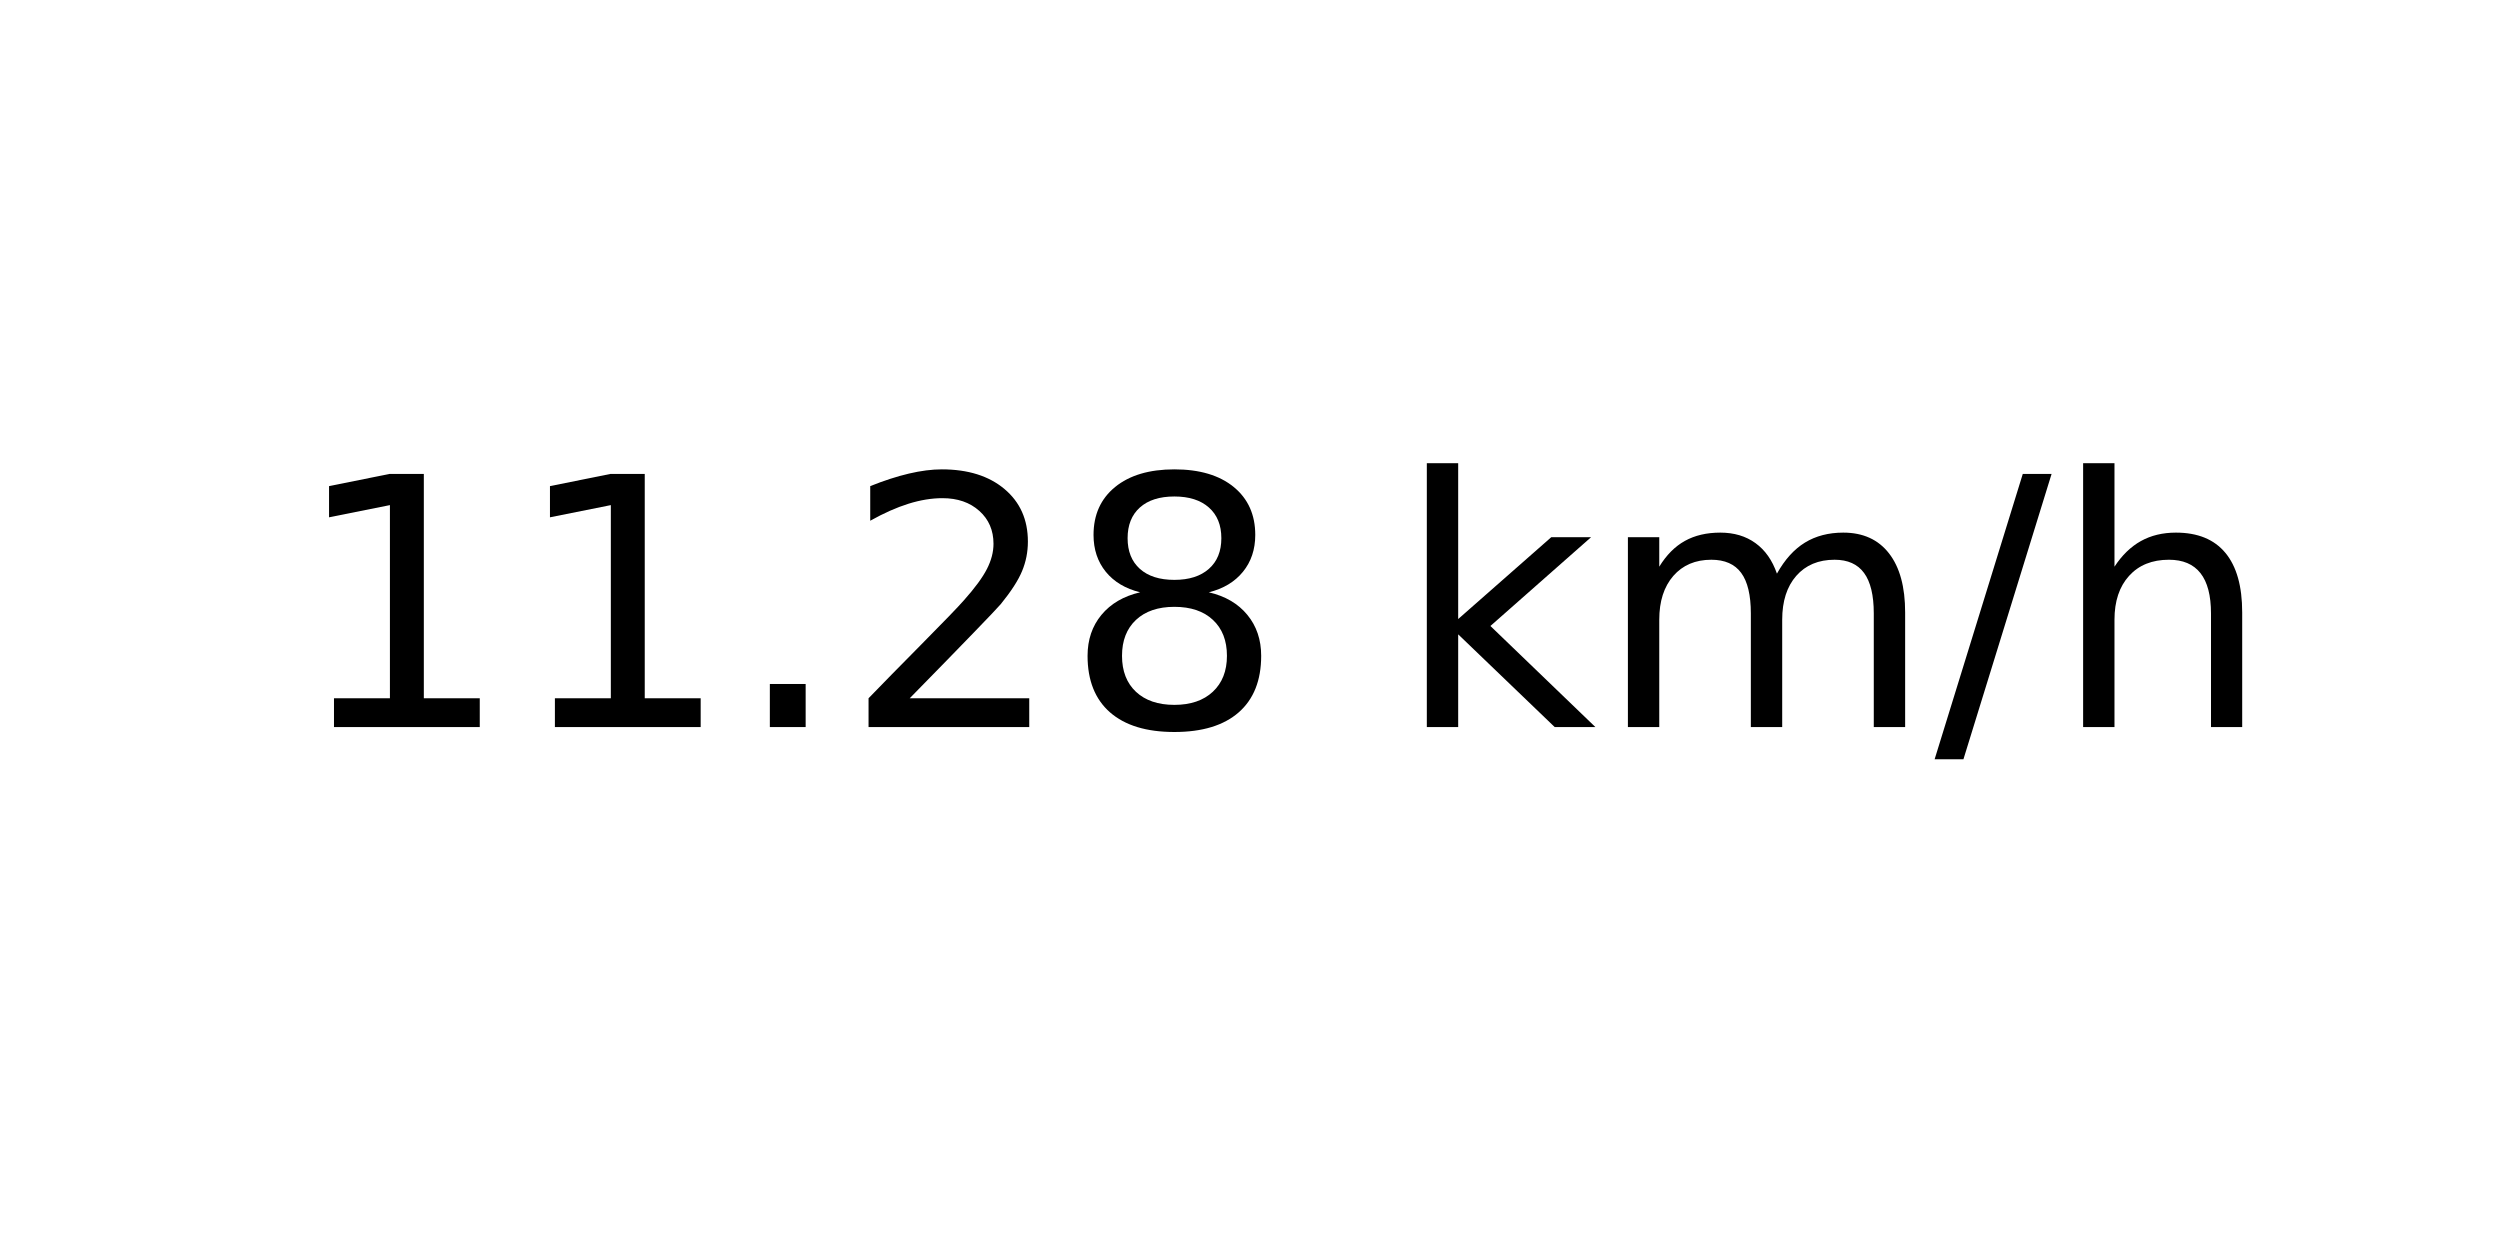
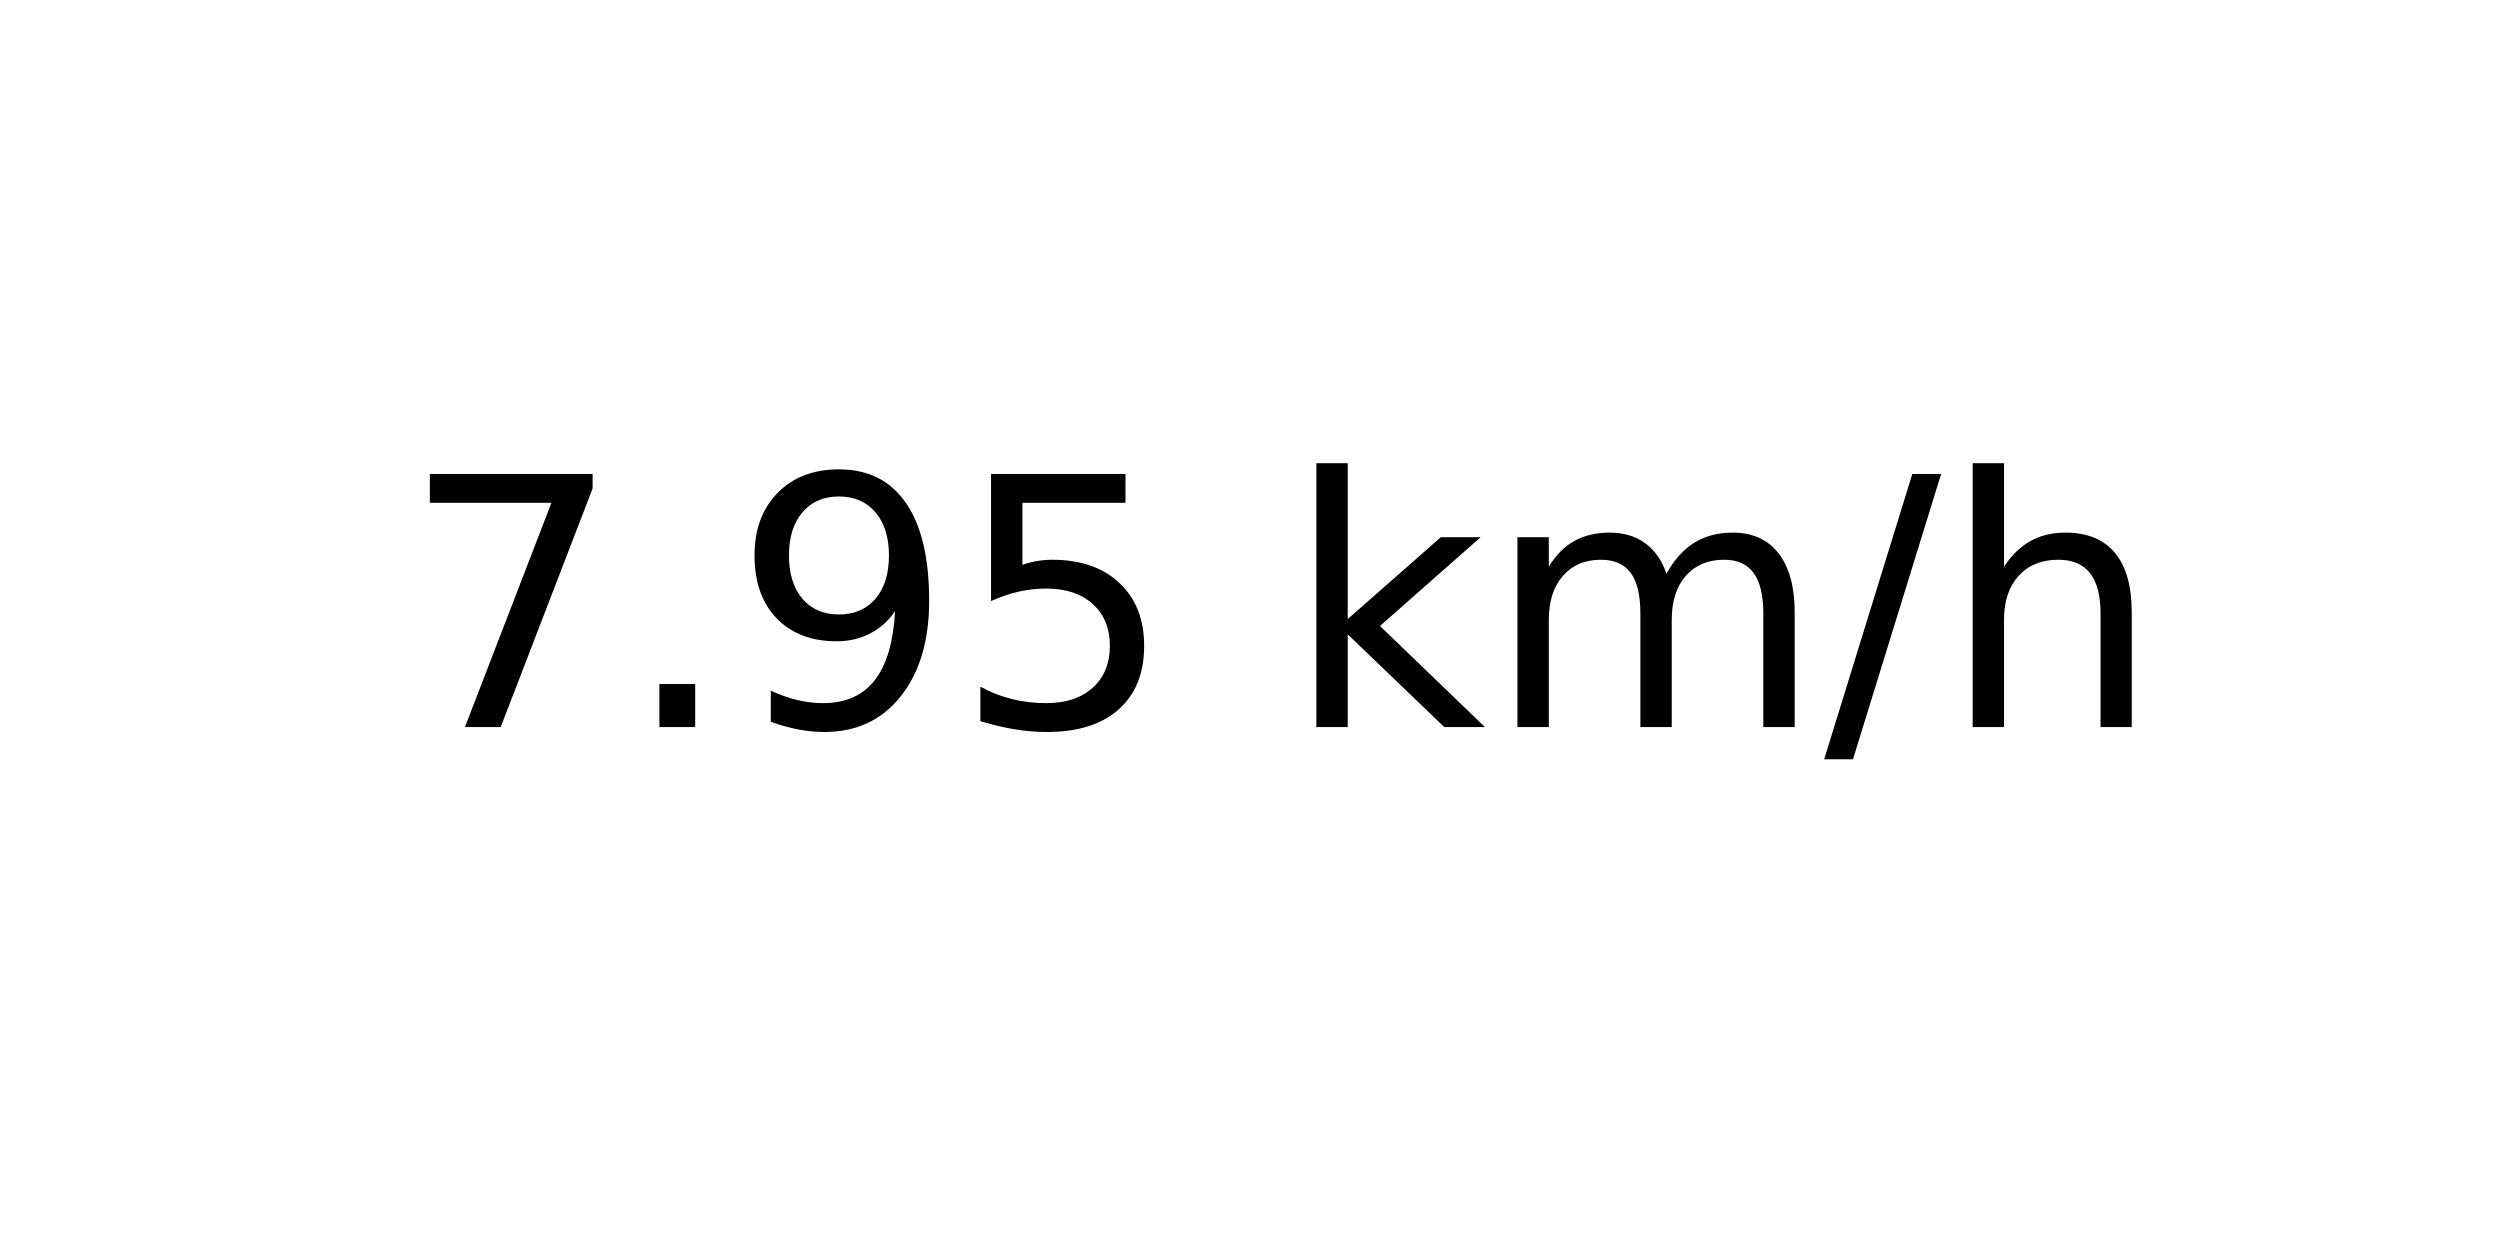
<svg xmlns="http://www.w3.org/2000/svg" xmlns:xlink="http://www.w3.org/1999/xlink" width="72pt" height="36pt" viewBox="0 0 72 36" version="1.1">
  <defs>
    <style type="text/css">*{stroke-linejoin: round; stroke-linecap: butt}</style>
  </defs>
  <g id="figure_1">
    <g id="axes_1">
      <g id="text_1">
-         <g transform="translate(8.378125 20.93937) scale(0.1 -0.1)">
+         <g transform="translate(11.55937 20.93937) scale(0.1 -0.1)">
          <defs>
-             <path id="DejaVuSans-31" d="M 794 531  L 1825 531  L 1825 4091  L 703 3866  L 703 4441  L 1819 4666  L 2450 4666  L 2450 531  L 3481 531  L 3481 0  L 794 0  L 794 531  z " transform="scale(0.015625)" />
+             <path id="DejaVuSans-37" d="M 525 4666  L 3525 4666  L 3525 4397  L 1831 0  L 1172 0  L 2766 4134  L 525 4134  L 525 4666  z " transform="scale(0.015625)" />
            <path id="DejaVuSans-2e" d="M 684 794  L 1344 794  L 1344 0  L 684 0  L 684 794  z " transform="scale(0.015625)" />
-             <path id="DejaVuSans-32" d="M 1228 531  L 3431 531  L 3431 0  L 469 0  L 469 531  Q 828 903 1448 1529  Q 2069 2156 2228 2338  Q 2531 2678 2651 2914  Q 2772 3150 2772 3378  Q 2772 3750 2511 3984  Q 2250 4219 1831 4219  Q 1534 4219 1204 4116  Q 875 4013 500 3803  L 500 4441  Q 881 4594 1212 4672  Q 1544 4750 1819 4750  Q 2544 4750 2975 4387  Q 3406 4025 3406 3419  Q 3406 3131 3298 2873  Q 3191 2616 2906 2266  Q 2828 2175 2409 1742  Q 1991 1309 1228 531  z " transform="scale(0.015625)" />
-             <path id="DejaVuSans-38" d="M 2034 2216  Q 1584 2216 1326 1975  Q 1069 1734 1069 1313  Q 1069 891 1326 650  Q 1584 409 2034 409  Q 2484 409 2743 651  Q 3003 894 3003 1313  Q 3003 1734 2745 1975  Q 2488 2216 2034 2216  z M 1403 2484  Q 997 2584 770 2862  Q 544 3141 544 3541  Q 544 4100 942 4425  Q 1341 4750 2034 4750  Q 2731 4750 3128 4425  Q 3525 4100 3525 3541  Q 3525 3141 3298 2862  Q 3072 2584 2669 2484  Q 3125 2378 3379 2068  Q 3634 1759 3634 1313  Q 3634 634 3220 271  Q 2806 -91 2034 -91  Q 1263 -91 848 271  Q 434 634 434 1313  Q 434 1759 690 2068  Q 947 2378 1403 2484  z M 1172 3481  Q 1172 3119 1398 2916  Q 1625 2713 2034 2713  Q 2441 2713 2670 2916  Q 2900 3119 2900 3481  Q 2900 3844 2670 4047  Q 2441 4250 2034 4250  Q 1625 4250 1398 4047  Q 1172 3844 1172 3481  z " transform="scale(0.015625)" />
+             <path id="DejaVuSans-39" d="M 703 97  L 703 672  Q 941 559 1184 500  Q 1428 441 1663 441  Q 2288 441 2617 861  Q 2947 1281 2994 2138  Q 2813 1869 2534 1725  Q 2256 1581 1919 1581  Q 1219 1581 811 2004  Q 403 2428 403 3163  Q 403 3881 828 4315  Q 1253 4750 1959 4750  Q 2769 4750 3195 4129  Q 3622 3509 3622 2328  Q 3622 1225 3098 567  Q 2575 -91 1691 -91  Q 1453 -91 1209 -44  Q 966 3 703 97  z M 1959 2075  Q 2384 2075 2632 2365  Q 2881 2656 2881 3163  Q 2881 3666 2632 3958  Q 2384 4250 1959 4250  Q 1534 4250 1286 3958  Q 1038 3666 1038 3163  Q 1038 2656 1286 2365  Q 1534 2075 1959 2075  z " transform="scale(0.015625)" />
+             <path id="DejaVuSans-35" d="M 691 4666  L 3169 4666  L 3169 4134  L 1269 4134  L 1269 2991  Q 1406 3038 1543 3061  Q 1681 3084 1819 3084  Q 2600 3084 3056 2656  Q 3513 2228 3513 1497  Q 3513 744 3044 326  Q 2575 -91 1722 -91  Q 1428 -91 1123 -41  Q 819 9 494 109  L 494 744  Q 775 591 1075 516  Q 1375 441 1709 441  Q 2250 441 2565 725  Q 2881 1009 2881 1497  Q 2881 1984 2565 2268  Q 2250 2553 1709 2553  Q 1456 2553 1204 2497  Q 953 2441 691 2322  L 691 4666  z " transform="scale(0.015625)" />
            <path id="DejaVuSans-20" transform="scale(0.015625)" />
            <path id="DejaVuSans-6b" d="M 581 4863  L 1159 4863  L 1159 1991  L 2875 3500  L 3609 3500  L 1753 1863  L 3688 0  L 2938 0  L 1159 1709  L 1159 0  L 581 0  L 581 4863  z " transform="scale(0.015625)" />
            <path id="DejaVuSans-6d" d="M 3328 2828  Q 3544 3216 3844 3400  Q 4144 3584 4550 3584  Q 5097 3584 5394 3201  Q 5691 2819 5691 2113  L 5691 0  L 5113 0  L 5113 2094  Q 5113 2597 4934 2840  Q 4756 3084 4391 3084  Q 3944 3084 3684 2787  Q 3425 2491 3425 1978  L 3425 0  L 2847 0  L 2847 2094  Q 2847 2600 2669 2842  Q 2491 3084 2119 3084  Q 1678 3084 1418 2786  Q 1159 2488 1159 1978  L 1159 0  L 581 0  L 581 3500  L 1159 3500  L 1159 2956  Q 1356 3278 1631 3431  Q 1906 3584 2284 3584  Q 2666 3584 2933 3390  Q 3200 3197 3328 2828  z " transform="scale(0.015625)" />
            <path id="DejaVuSans-2f" d="M 1625 4666  L 2156 4666  L 531 -594  L 0 -594  L 1625 4666  z " transform="scale(0.015625)" />
            <path id="DejaVuSans-68" d="M 3513 2113  L 3513 0  L 2938 0  L 2938 2094  Q 2938 2591 2744 2837  Q 2550 3084 2163 3084  Q 1697 3084 1428 2787  Q 1159 2491 1159 1978  L 1159 0  L 581 0  L 581 4863  L 1159 4863  L 1159 2956  Q 1366 3272 1645 3428  Q 1925 3584 2291 3584  Q 2894 3584 3203 3211  Q 3513 2838 3513 2113  z " transform="scale(0.015625)" />
          </defs>
-           <use xlink:href="#DejaVuSans-31" />
-           <use xlink:href="#DejaVuSans-31" x="63.623" />
-           <use xlink:href="#DejaVuSans-2e" x="127.246" />
-           <use xlink:href="#DejaVuSans-32" x="159.033" />
-           <use xlink:href="#DejaVuSans-38" x="222.656" />
-           <use xlink:href="#DejaVuSans-20" x="286.279" />
-           <use xlink:href="#DejaVuSans-6b" x="318.066" />
-           <use xlink:href="#DejaVuSans-6d" x="375.977" />
-           <use xlink:href="#DejaVuSans-2f" x="473.389" />
-           <use xlink:href="#DejaVuSans-68" x="507.08" />
+           <use xlink:href="#DejaVuSans-37" />
+           <use xlink:href="#DejaVuSans-2e" x="63.623" />
+           <use xlink:href="#DejaVuSans-39" x="95.41" />
+           <use xlink:href="#DejaVuSans-35" x="159.033" />
+           <use xlink:href="#DejaVuSans-20" x="222.656" />
+           <use xlink:href="#DejaVuSans-6b" x="254.443" />
+           <use xlink:href="#DejaVuSans-6d" x="312.354" />
+           <use xlink:href="#DejaVuSans-2f" x="409.766" />
+           <use xlink:href="#DejaVuSans-68" x="443.457" />
        </g>
      </g>
    </g>
  </g>
</svg>
